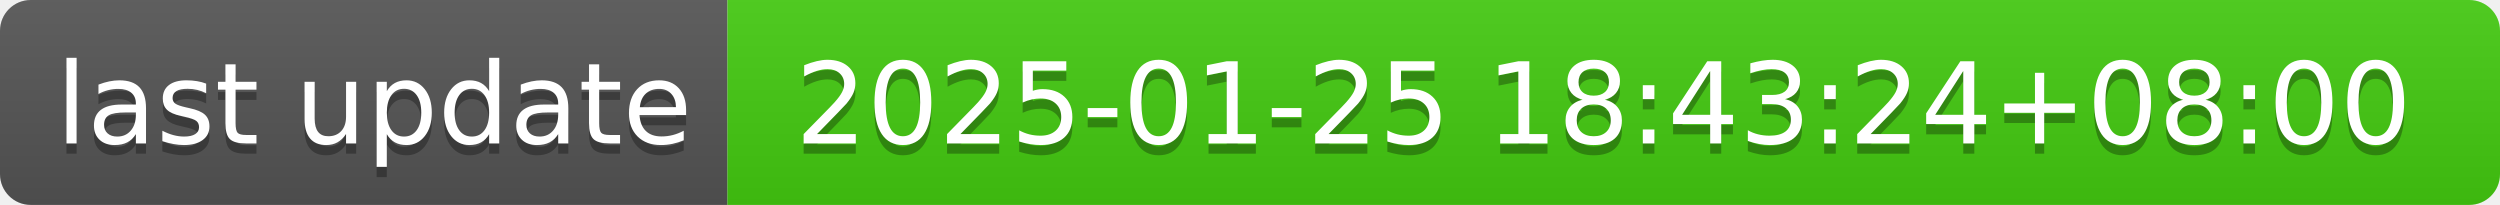
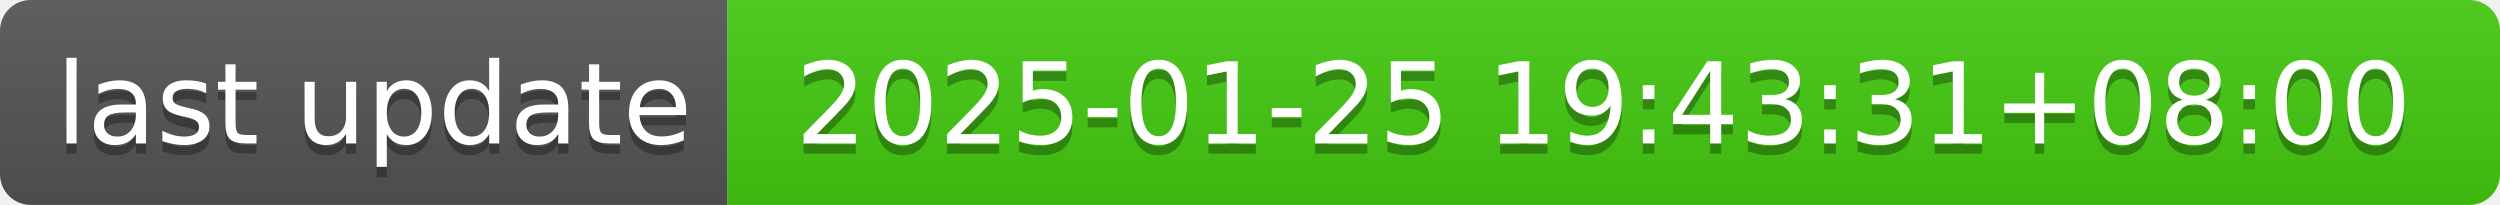
- <svg xmlns="http://www.w3.org/2000/svg" width="244" height="20" role="img" aria-label="last update: 2025-01-25 18:43:24+08:00">
+ <svg xmlns="http://www.w3.org/2000/svg" width="244" height="20" role="img" aria-label="last update: 2025-01-25 19:43:31+08:00">
  <linearGradient id="s" x2="0" y2="100%">
    <stop offset="0" stop-color="#bbb" stop-opacity=".1" />
    <stop offset="1" stop-opacity=".1" />
  </linearGradient>
  <clipPath id="r">
    <rect width="244" height="20" rx="3" fill="#fff" />
  </clipPath>
  <g clip-path="url(#r)">
    <rect width="71" height="20" fill="#555" />
    <rect x="71" width="173" height="20" fill="#4c1" />
    <rect width="244" height="20" fill="url(#s)" />
  </g>
  <g fill="#fff" text-anchor="middle" font-family="Verdana,Geneva,DejaVu Sans,sans-serif" text-rendering="geometricPrecision" font-size="110">
    <text aria-hidden="true" x="365" y="150" fill="#010101" fill-opacity=".3" transform="scale(.1)" textLength="610">last update</text>
    <text x="365" y="140" transform="scale(.1)" fill="#fff" textLength="610">last update</text>
-     <text aria-hidden="true" x="1565" y="150" fill="#010101" fill-opacity=".3" transform="scale(.1)" textLength="1630">2025-01-25 18:43:24+08:00</text>
-     <text x="1565" y="140" transform="scale(.1)" fill="#fff" textLength="1630">2025-01-25 18:43:24+08:00</text>
+     <text aria-hidden="true" x="1565" y="150" fill="#010101" fill-opacity=".3" transform="scale(.1)" textLength="1630">2025-01-25 19:43:31+08:00</text>
+     <text x="1565" y="140" transform="scale(.1)" fill="#fff" textLength="1630">2025-01-25 19:43:31+08:00</text>
  </g>
</svg>
